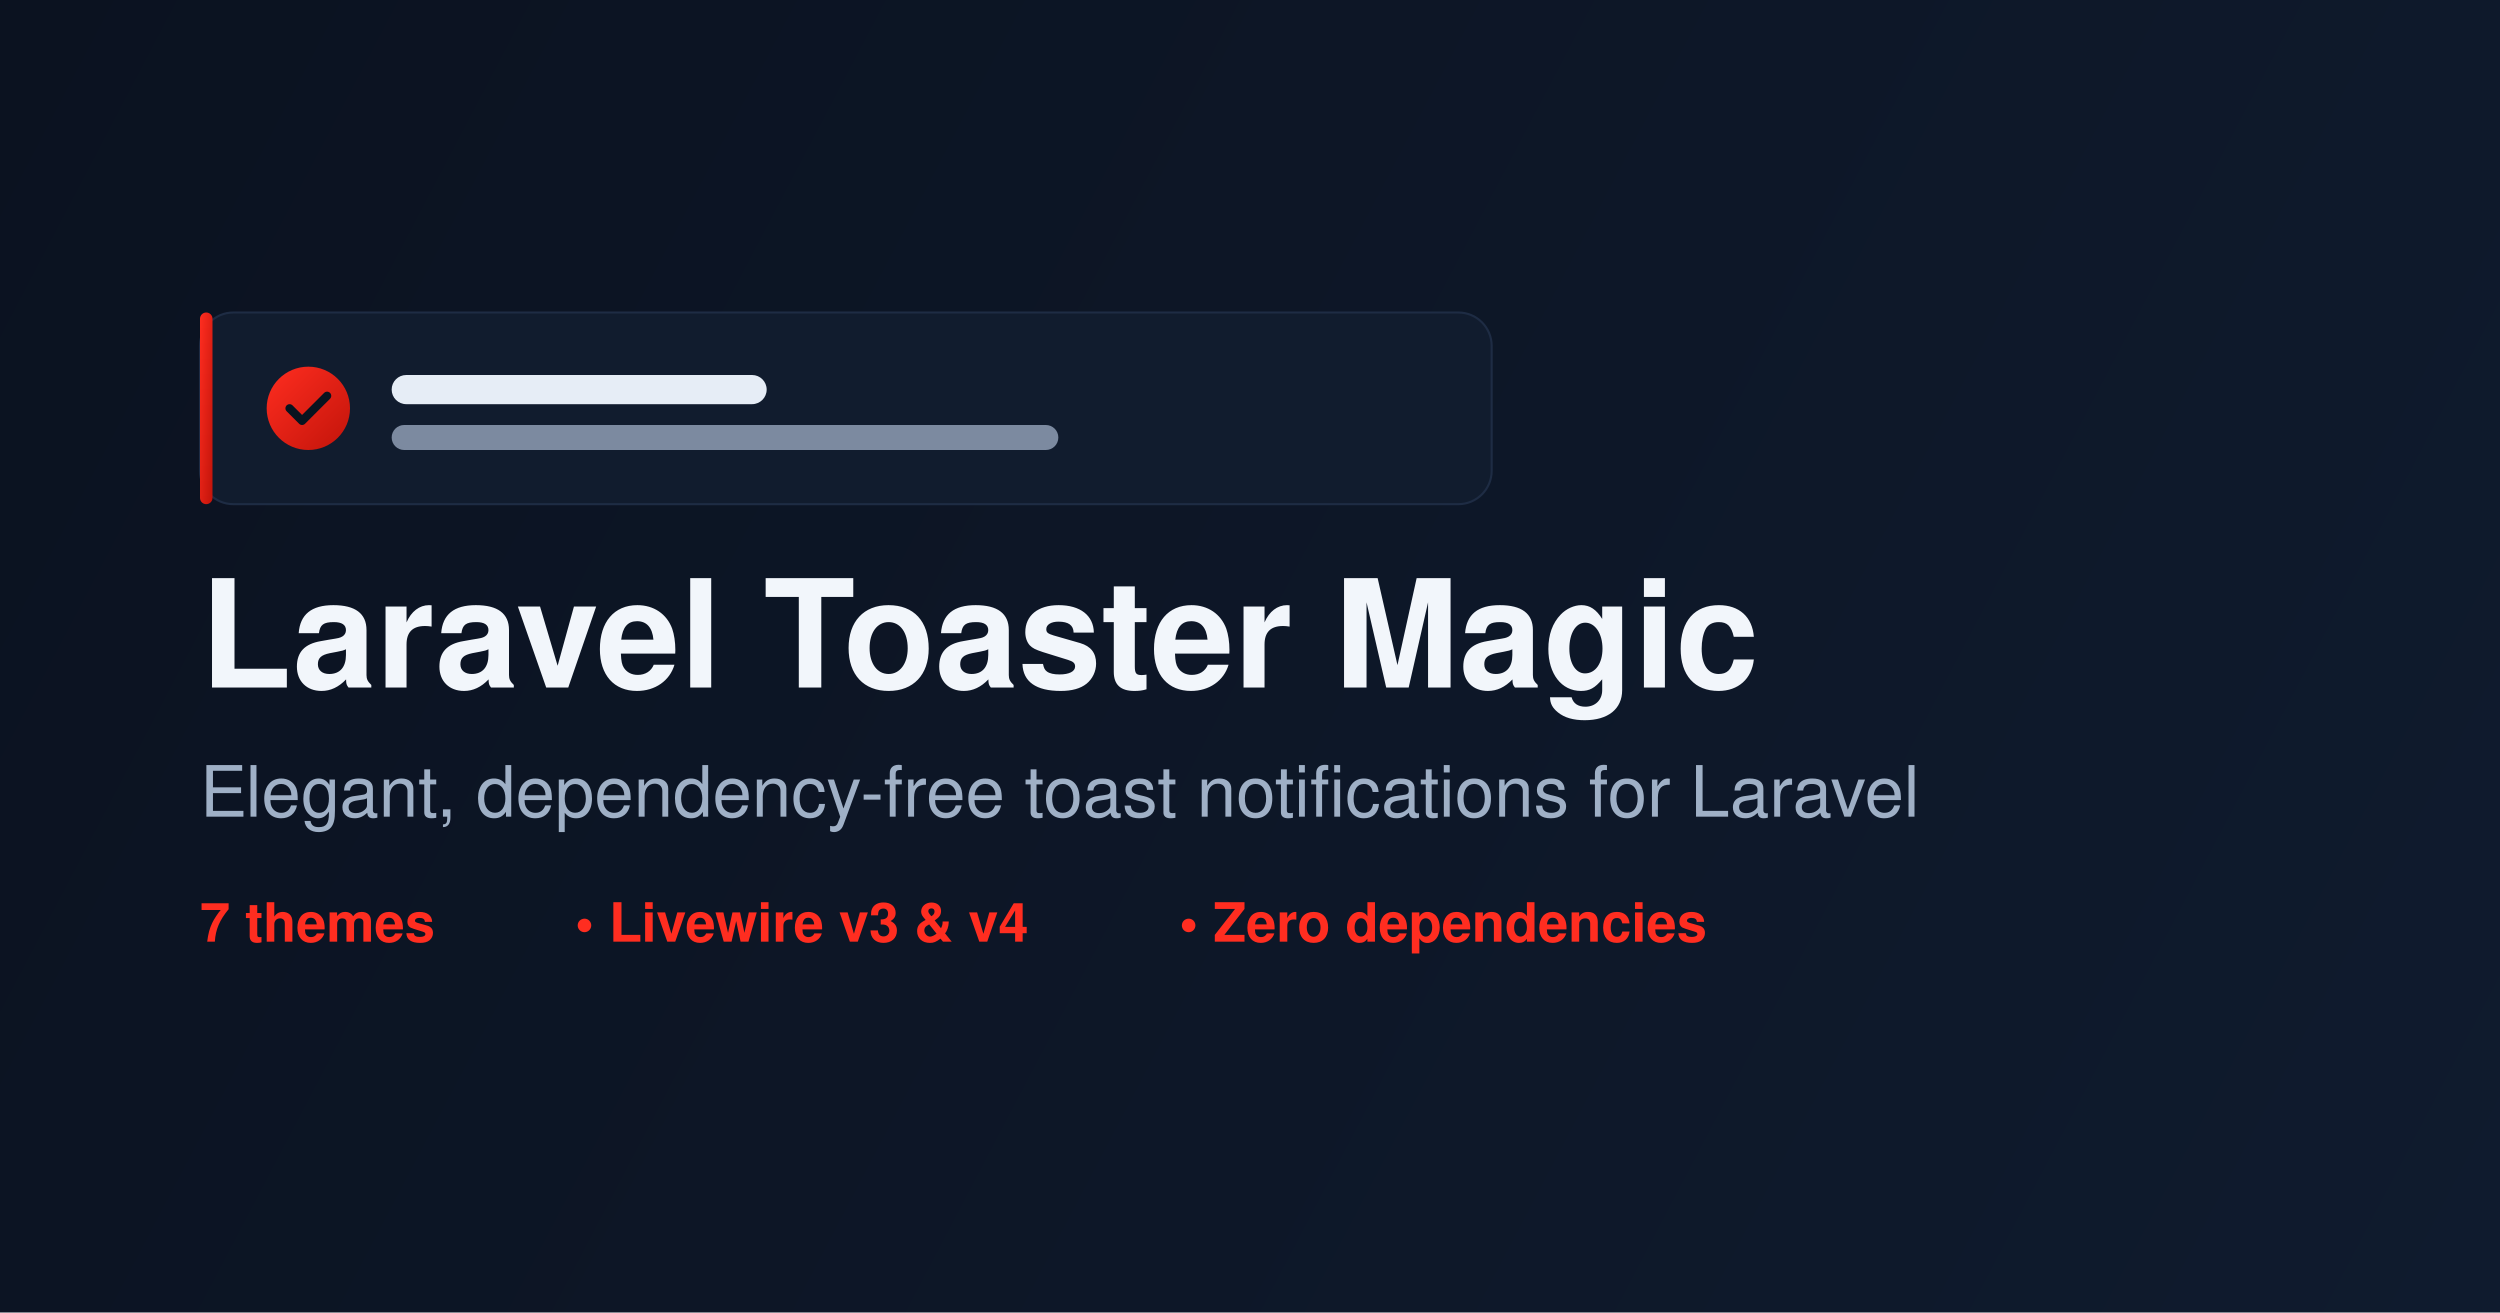
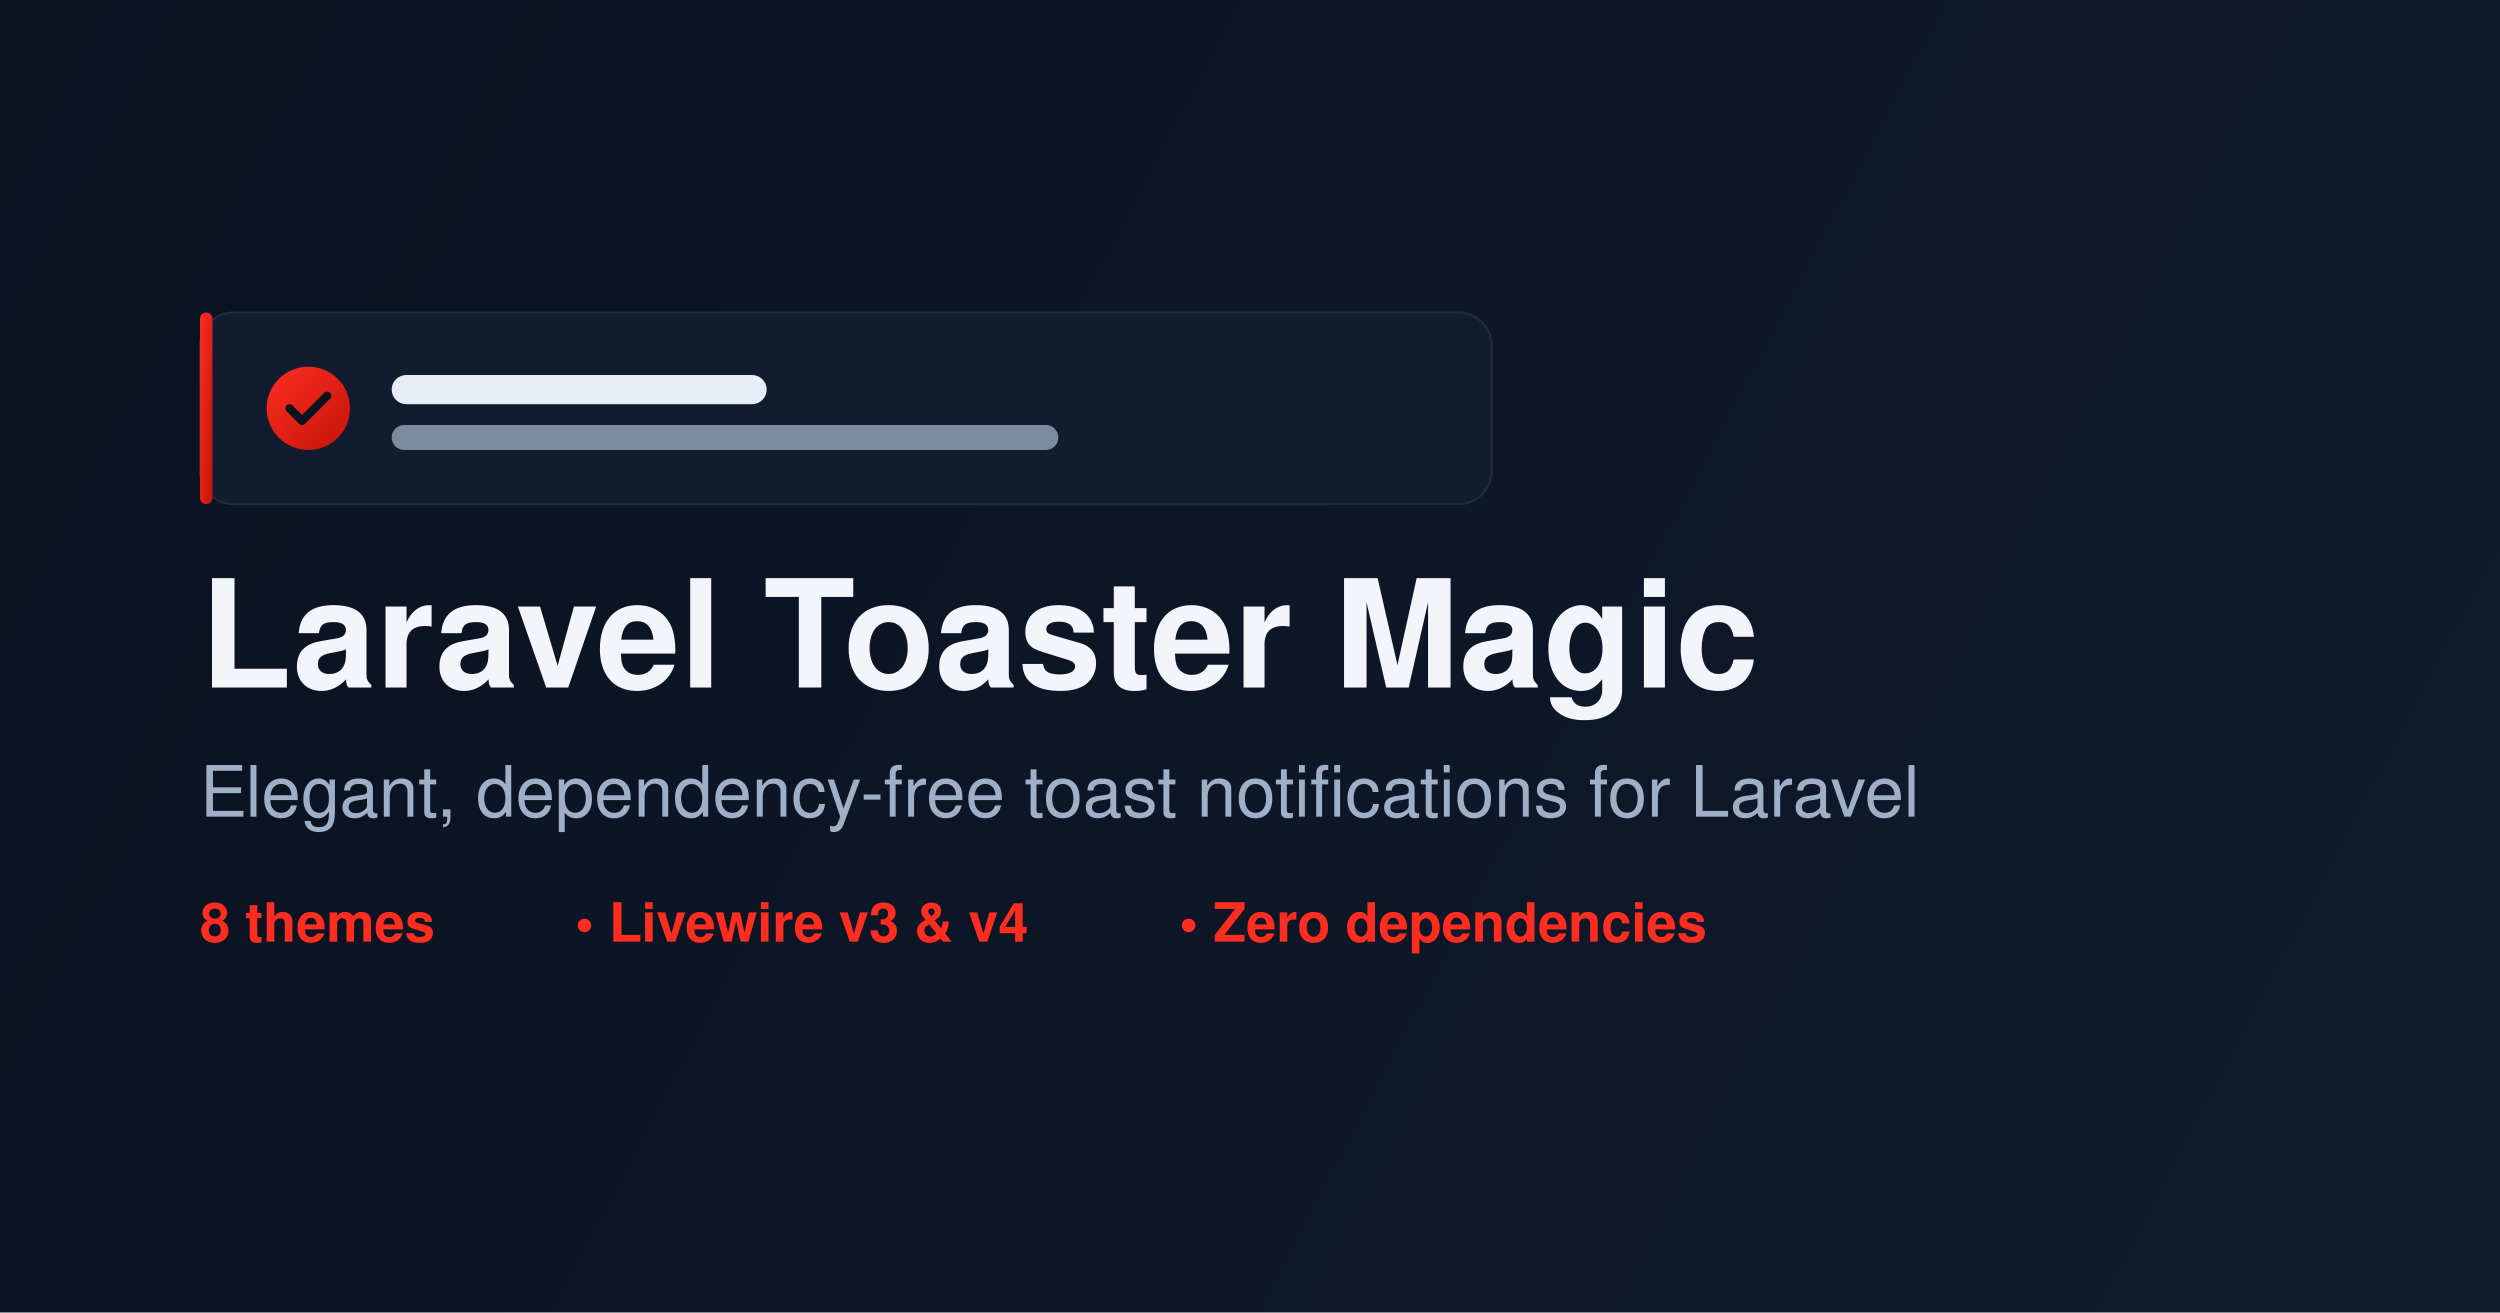
<svg xmlns="http://www.w3.org/2000/svg" width="1200" height="630" viewBox="0 0 1200 630" fill="none">
  <defs>
    <linearGradient id="bg" x1="0" y1="0" x2="1200" y2="630" gradientUnits="userSpaceOnUse">
      <stop stop-color="#0b1220" />
      <stop offset="1" stop-color="#0f1b2e" />
    </linearGradient>
    <linearGradient id="accent" x1="0" y1="0" x2="1" y2="1">
      <stop stop-color="#FF2D20" />
      <stop offset="1" stop-color="#C2140A" />
    </linearGradient>
  </defs>
  <rect width="1200" height="630" fill="url(#bg)" />
  <g transform="translate(96 150)">
    <rect x="0" y="0" width="620" height="92" rx="16" fill="#111c2e" stroke="#1e2c44" />
    <rect x="0" y="0" width="6" height="92" rx="3" fill="url(#accent)" />
    <circle cx="52" cy="46" r="20" fill="url(#accent)" />
    <path d="M43 46l6 6 12-12" stroke="#08131f" stroke-width="4" stroke-linecap="round" stroke-linejoin="round" />
    <rect x="92" y="30" width="180" height="14" rx="7" fill="#e6edf6" />
    <rect x="92" y="54" width="320" height="12" rx="6" fill="#7c8aa0" />
  </g>
  <text x="96" y="330" font-family="Segoe UI, Helvetica, Arial, sans-serif" font-size="72" font-weight="800" fill="#f2f6fb">Laravel Toaster Magic</text>
  <text x="96" y="392" font-family="Segoe UI, Helvetica, Arial, sans-serif" font-size="34" font-weight="500" fill="#9fb0c6">Elegant, dependency-free toast notifications for Laravel</text>
  <g transform="translate(96 452)" font-family="Segoe UI, Helvetica, Arial, sans-serif" font-size="26" font-weight="600" fill="#FF2D20">
-     <text x="0" y="0">7 themes</text>
+     <text x="0" y="0">8 themes</text>
    <text x="180" y="0">•  Livewire v3 &amp; v4</text>
    <text x="470" y="0">•  Zero dependencies</text>
  </g>
</svg>
